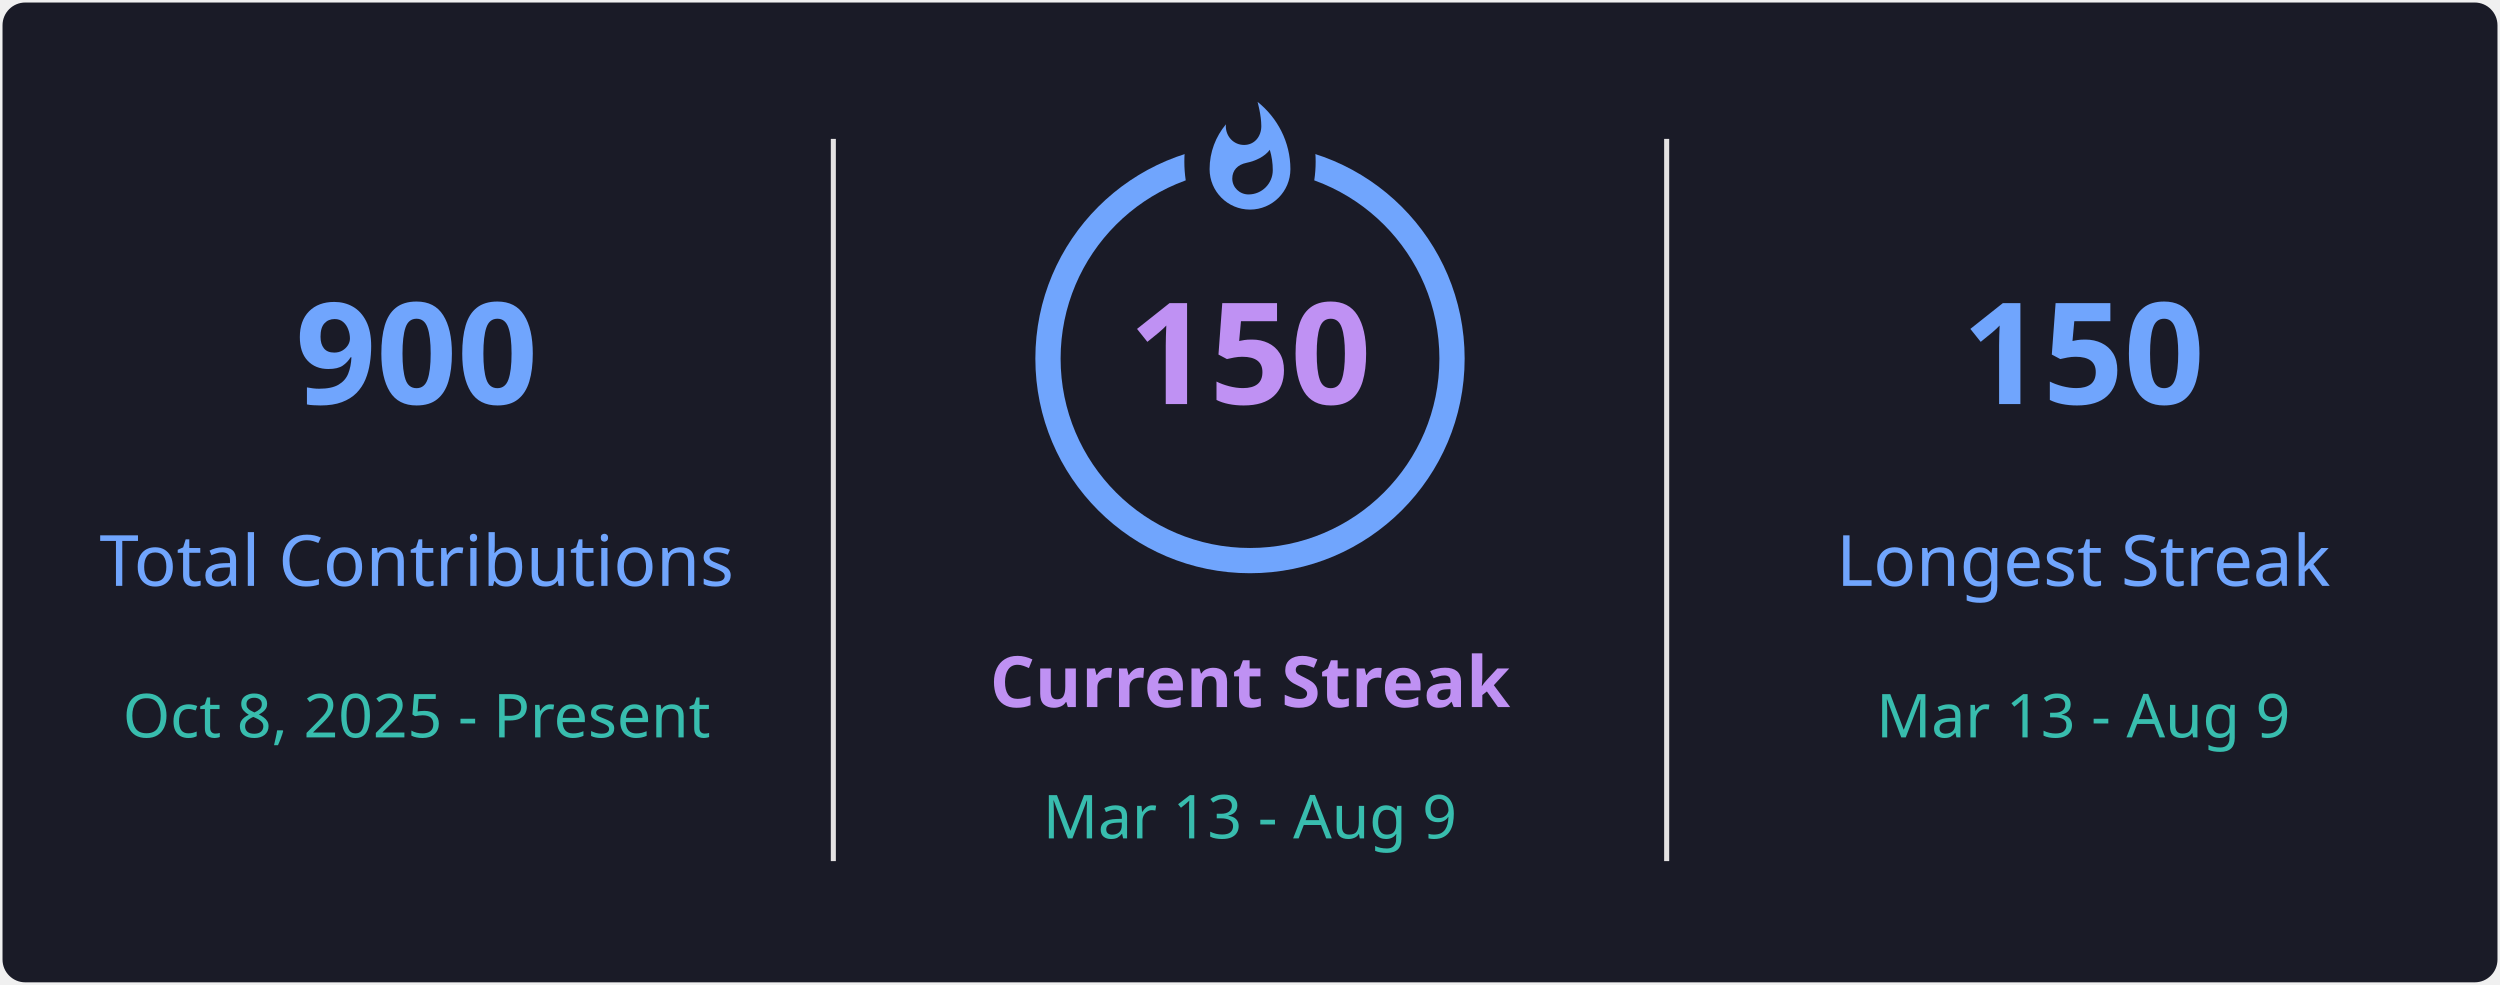
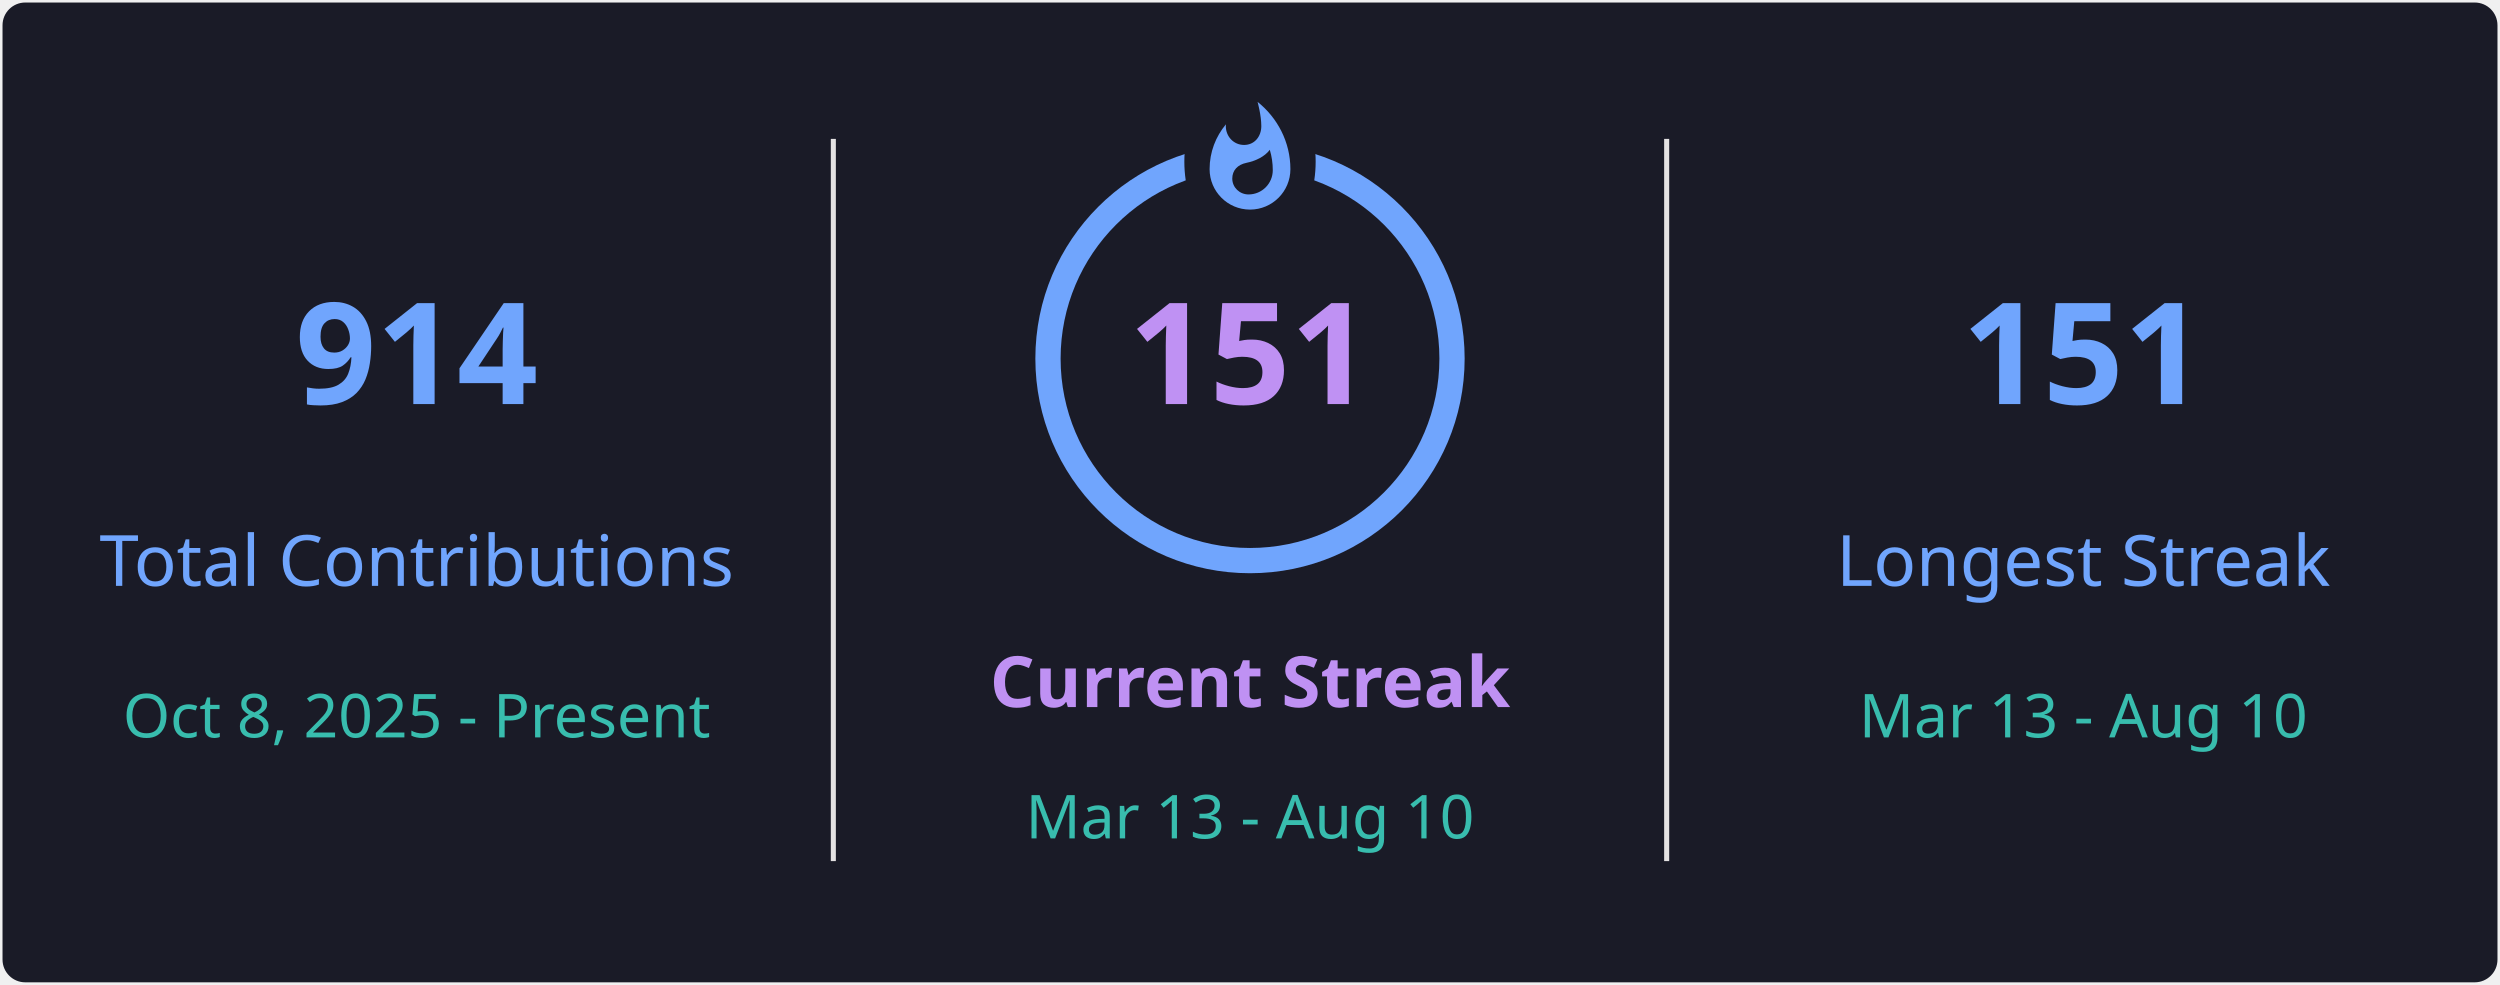
<svg xmlns="http://www.w3.org/2000/svg" style="isolation: isolate" viewBox="0 0 495 195" width="495px" height="195px" direction="ltr">
  <defs>
    <clipPath id="outer_rectangle">
      <rect width="495" height="195" rx="4.5" />
    </clipPath>
    <mask id="mask_out_ring_behind_fire">
      <rect width="495" height="195" fill="white" />
      <ellipse id="mask-ellipse" cx="247.5" cy="32" rx="13" ry="18" fill="black" />
    </mask>
  </defs>
  <g clip-path="url(#outer_rectangle)">
    <g style="isolation: isolate">
      <rect stroke="#000000" stroke-opacity="0" fill="#1A1B27" rx="4.5" x="0.5" y="0.5" width="494" height="194" />
    </g>
    <g style="isolation: isolate">
      <line x1="165" y1="28" x2="165" y2="170" vector-effect="non-scaling-stroke" stroke-width="1" stroke="#E4E2E2" stroke-linejoin="miter" stroke-linecap="square" stroke-miterlimit="3" />
      <line x1="330" y1="28" x2="330" y2="170" vector-effect="non-scaling-stroke" stroke-width="1" stroke="#E4E2E2" stroke-linejoin="miter" stroke-linecap="square" stroke-miterlimit="3" />
    </g>
    <g style="isolation: isolate">
      <g transform="translate(82.5, 48)">
        <text x="0" y="32" stroke-width="0" text-anchor="middle" fill="#70A5FD" stroke="none" font-family="&quot;Segoe UI&quot;, Ubuntu, sans-serif" font-weight="700" font-size="28px" font-style="normal" style="opacity: 1; opacity: 1;">
-                         900
+                         914
                    </text>
      </g>
      <g transform="translate(82.5, 84)">
        <text x="0" y="32" stroke-width="0" text-anchor="middle" fill="#70A5FD" stroke="none" font-family="&quot;Segoe UI&quot;, Ubuntu, sans-serif" font-weight="400" font-size="14px" font-style="normal" style="opacity: 1; opacity: 1;">
                        Total Contributions
                    </text>
      </g>
      <g transform="translate(82.5, 114)">
        <text x="0" y="32" stroke-width="0" text-anchor="middle" fill="#38BDAE" stroke="none" font-family="&quot;Segoe UI&quot;, Ubuntu, sans-serif" font-weight="400" font-size="12px" font-style="normal" style="opacity: 1; opacity: 1;">
                        Oct 8, 2025 - Present
                    </text>
      </g>
    </g>
    <g style="isolation: isolate">
      <g transform="translate(247.5, 108)">
        <text x="0" y="32" stroke-width="0" text-anchor="middle" fill="#BF91F3" stroke="none" font-family="&quot;Segoe UI&quot;, Ubuntu, sans-serif" font-weight="700" font-size="14px" font-style="normal" style="opacity: 1; opacity: 1;">
                        Current Streak
                    </text>
      </g>
      <g transform="translate(247.5, 145)">
        <text x="0" y="21" stroke-width="0" text-anchor="middle" fill="#38BDAE" stroke="none" font-family="&quot;Segoe UI&quot;, Ubuntu, sans-serif" font-weight="400" font-size="12px" font-style="normal" style="opacity: 1; opacity: 1;">
-                         Mar 13 - Aug 9
+                         Mar 13 - Aug 10
                    </text>
      </g>
      <g mask="url(#mask_out_ring_behind_fire)">
        <circle cx="247.5" cy="71" r="40" fill="none" stroke="#70A5FD" stroke-width="5" style="opacity: 1; opacity: 1;" />
      </g>
      <g transform="translate(247.5, 19.5)" stroke-opacity="0" style="opacity: 1; opacity: 1;">
        <path d="M -12 -0.5 L 15 -0.5 L 15 23.5 L -12 23.5 L -12 -0.5 Z" fill="none" />
        <path d="M 1.5 0.67 C 1.5 0.67 2.24 3.32 2.24 5.47 C 2.24 7.53 0.89 9.2 -1.17 9.2 C -3.23 9.2 -4.79 7.53 -4.79 5.47 L -4.76 5.11 C -6.78 7.51 -8 10.62 -8 13.99 C -8 18.41 -4.42 22 0 22 C 4.42 22 8 18.41 8 13.99 C 8 8.6 5.41 3.79 1.5 0.67 Z M -0.29 19 C -2.07 19 -3.51 17.6 -3.51 15.86 C -3.51 14.24 -2.46 13.1 -0.7 12.74 C 1.07 12.38 2.9 11.53 3.92 10.16 C 4.31 11.45 4.51 12.81 4.51 14.2 C 4.51 16.85 2.36 19 -0.29 19 Z" fill="#70A5FD" stroke-opacity="0" />
      </g>
      <g transform="translate(247.5, 48)">
        <text x="0" y="32" stroke-width="0" text-anchor="middle" fill="#BF91F3" stroke="none" font-family="&quot;Segoe UI&quot;, Ubuntu, sans-serif" font-weight="700" font-size="28px" font-style="normal" style="font-size: 28px;">
-                         150
+                         151
                    </text>
      </g>
    </g>
    <g style="isolation: isolate">
      <g transform="translate(412.5, 48)">
        <text x="0" y="32" stroke-width="0" text-anchor="middle" fill="#70A5FD" stroke="none" font-family="&quot;Segoe UI&quot;, Ubuntu, sans-serif" font-weight="700" font-size="28px" font-style="normal" style="opacity: 1; opacity: 1;">
-                         150
+                         151
                    </text>
      </g>
      <g transform="translate(412.5, 84)">
        <text x="0" y="32" stroke-width="0" text-anchor="middle" fill="#70A5FD" stroke="none" font-family="&quot;Segoe UI&quot;, Ubuntu, sans-serif" font-weight="400" font-size="14px" font-style="normal" style="opacity: 1; opacity: 1;">
                        Longest Streak
                    </text>
      </g>
      <g transform="translate(412.5, 114)">
        <text x="0" y="32" stroke-width="0" text-anchor="middle" fill="#38BDAE" stroke="none" font-family="&quot;Segoe UI&quot;, Ubuntu, sans-serif" font-weight="400" font-size="12px" font-style="normal" style="opacity: 1; opacity: 1;">
-                         Mar 13 - Aug 9
+                         Mar 13 - Aug 10
                    </text>
      </g>
    </g>
  </g>
</svg>
